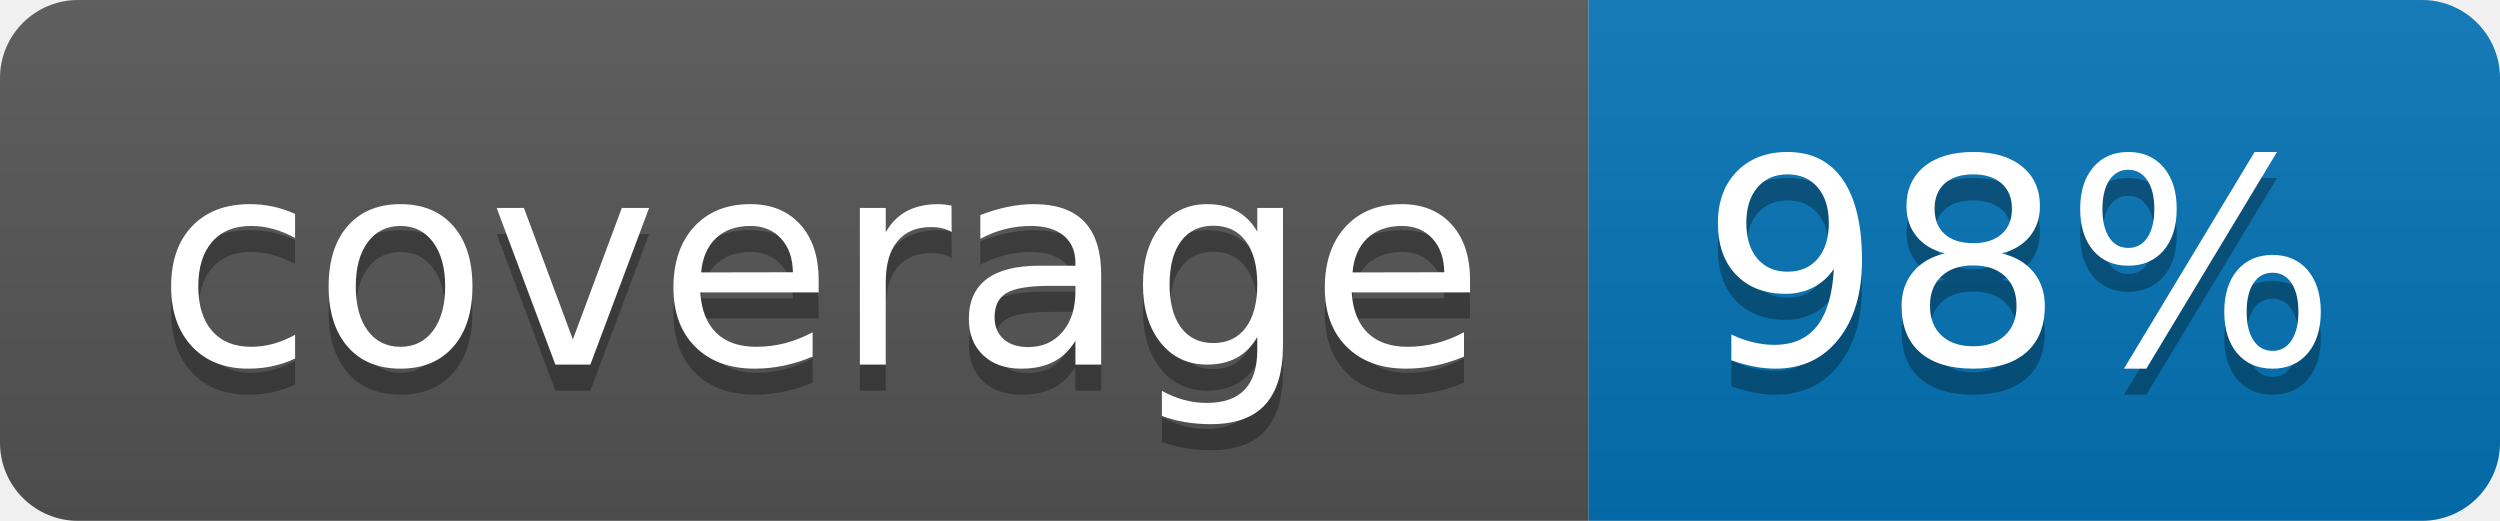
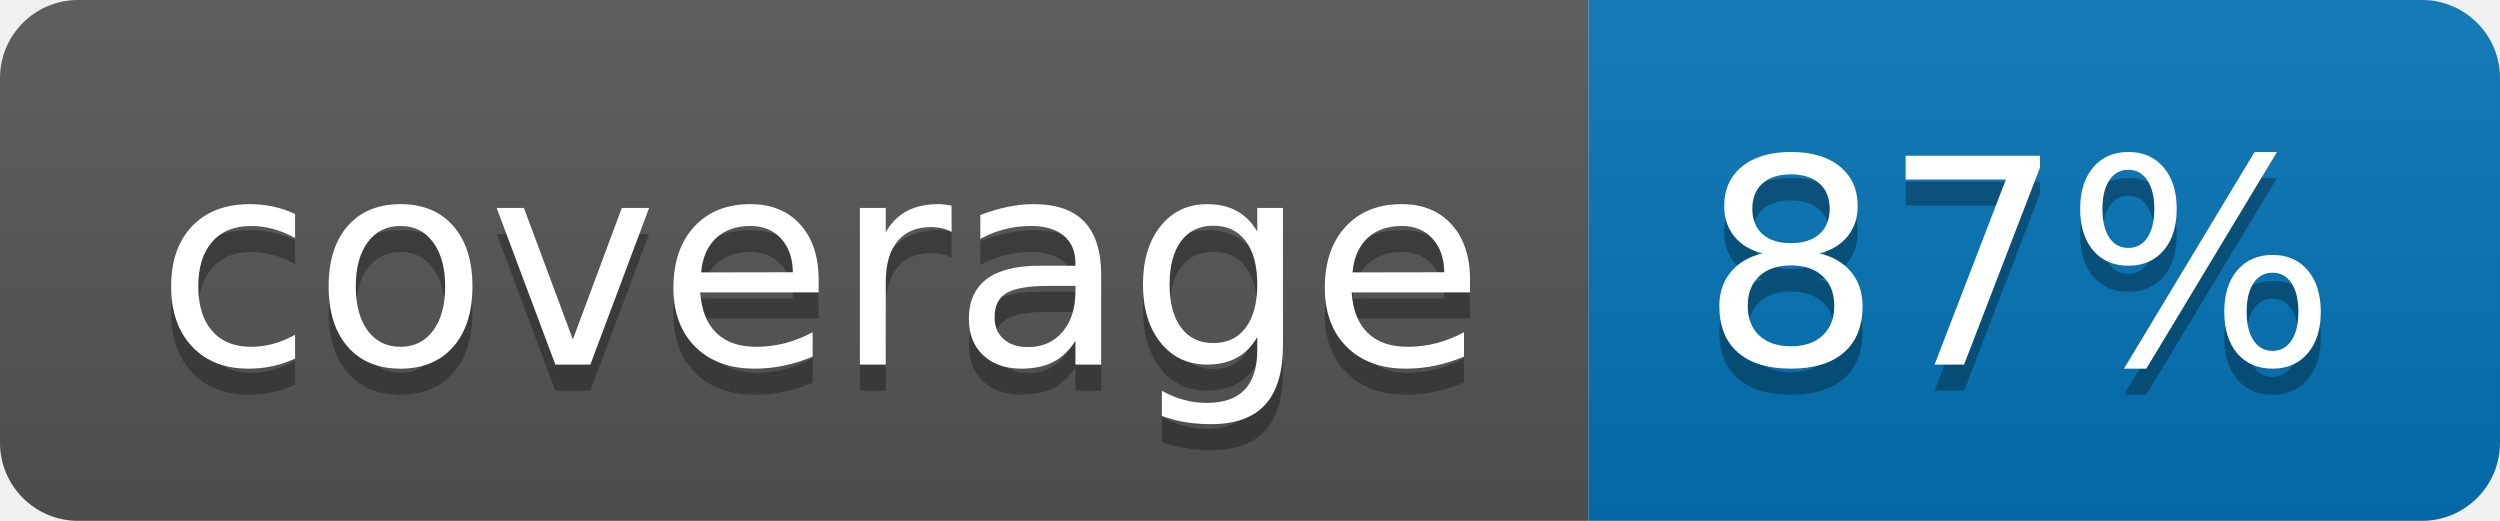
<svg xmlns="http://www.w3.org/2000/svg" width="96" height="20">
  <linearGradient id="b" x2="0" y2="100%">
    <stop offset="0" stop-color="#bbb" stop-opacity=".1" />
    <stop offset="1" stop-opacity=".1" />
  </linearGradient>
  <clipPath id="a">
    <rect width="96" height="20" rx="3" fill="#fff" />
  </clipPath>
  <g clip-path="url(#a)">
    <path fill="#555" d="M0 0h61v20H0z" />
    <path fill="#0374B5" d="M61 0h35v20H61z" />
    <path fill="url(#b)" d="M0 0h96v20H0z" />
  </g>
  <g fill="#fff" text-anchor="middle" font-family="DejaVu Sans,Verdana,Geneva,sans-serif" font-size="110">
    <text x="315" y="150" fill="#010101" fill-opacity=".3" transform="scale(.1)" textLength="510">coverage</text>
    <text x="315" y="140" transform="scale(.1)" textLength="510">coverage</text>
-     <text x="775" y="150" fill="#010101" fill-opacity=".3" transform="scale(.1)" textLength="250">98%</text>
-     <text x="775" y="140" transform="scale(.1)" textLength="250">98%</text>
+     <text x="775" y="150" fill="#010101" fill-opacity=".3" transform="scale(.1)" textLength="250">87%</text>
+     <text x="775" y="140" transform="scale(.1)" textLength="250">87%</text>
  </g>
</svg>
